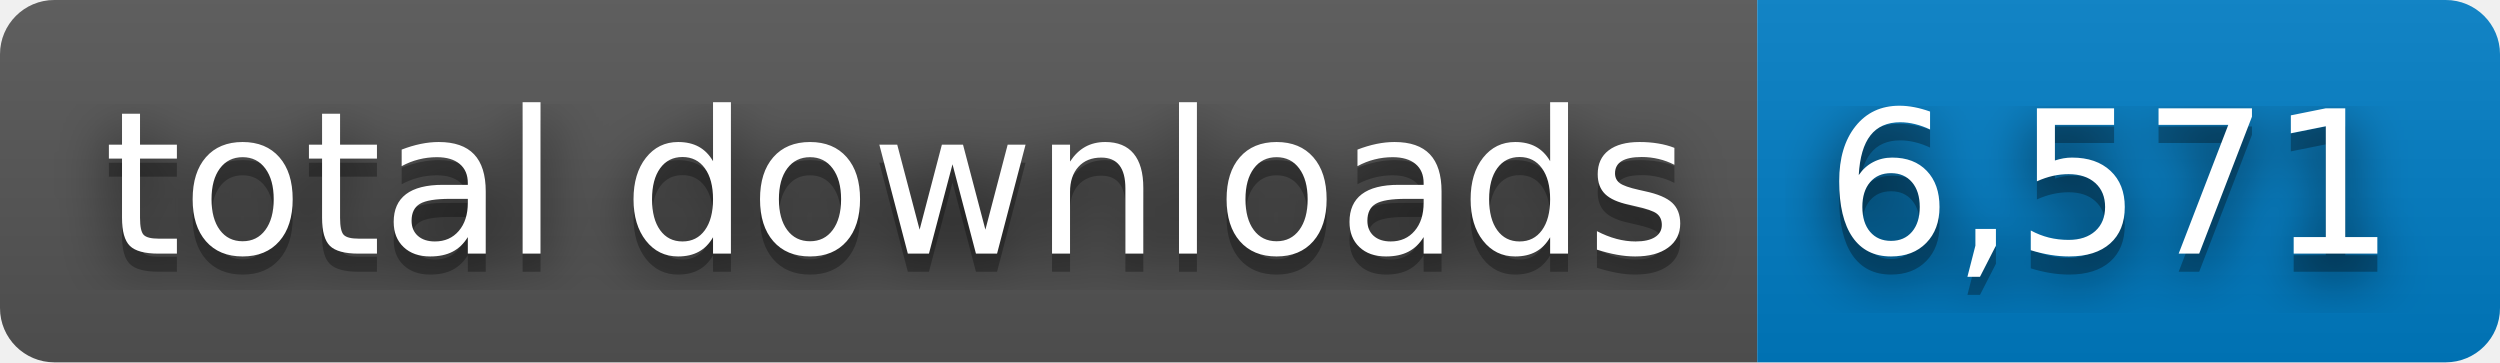
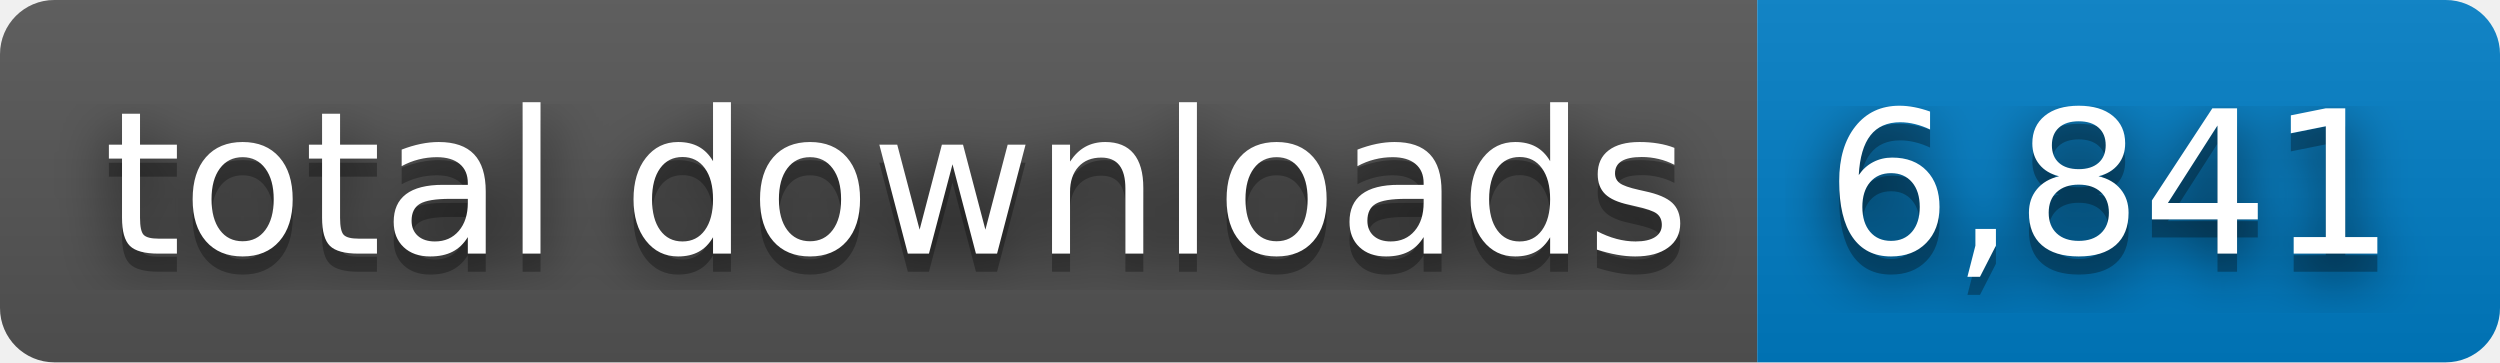
- <svg xmlns="http://www.w3.org/2000/svg" width="138" height="20" role="img" aria-label="total downloads: 6,571">
+ <svg xmlns="http://www.w3.org/2000/svg" width="138" height="20" role="img" aria-label="total downloads: 6,841">
  <filter id="blur">
    <feGaussianBlur stdDeviation="16" />
  </filter>
  <linearGradient id="s" x2="0" y2="100%">
    <stop offset="0" stop-color="#bbb" stop-opacity=".1" />
    <stop offset="1" stop-opacity=".1" />
  </linearGradient>
  <clipPath id="r">
    <rect width="138" height="20" rx="3" />
  </clipPath>
  <g clip-path="url(#r)">
    <rect width="97" height="20" fill="#555" />
    <rect x="97" width="41" height="20" fill="#007ec6" />
    <rect width="138" height="20" fill="url(#s)" />
  </g>
  <g fill="#fff" text-anchor="middle" font-family="Verdana,Geneva,DejaVu Sans,sans-serif" text-rendering="geometricPrecision" font-size="110">
    <g transform="scale(.1)">
      <g aria-hidden="true" fill="#010101">
        <text x="495" y="150" fill-opacity=".8" filter="url(#blur)" textLength="870">total downloads</text>
        <text x="495" y="150" fill-opacity=".3" textLength="870">total downloads</text>
      </g>
      <text x="495" y="140" textLength="870">total downloads</text>
    </g>
    <g transform="scale(.1)">
      <g aria-hidden="true" fill="#010101">
-         <text x="1165" y="150" fill-opacity=".8" filter="url(#blur)" textLength="310">6,571</text>
-         <text x="1165" y="150" fill-opacity=".3" textLength="310">6,571</text>
+         <text x="1165" y="150" fill-opacity=".8" filter="url(#blur)" textLength="310">6,841</text>
+         <text x="1165" y="150" fill-opacity=".3" textLength="310">6,841</text>
      </g>
-       <text x="1165" y="140" textLength="310">6,571</text>
+       <text x="1165" y="140" textLength="310">6,841</text>
    </g>
  </g>
</svg>
